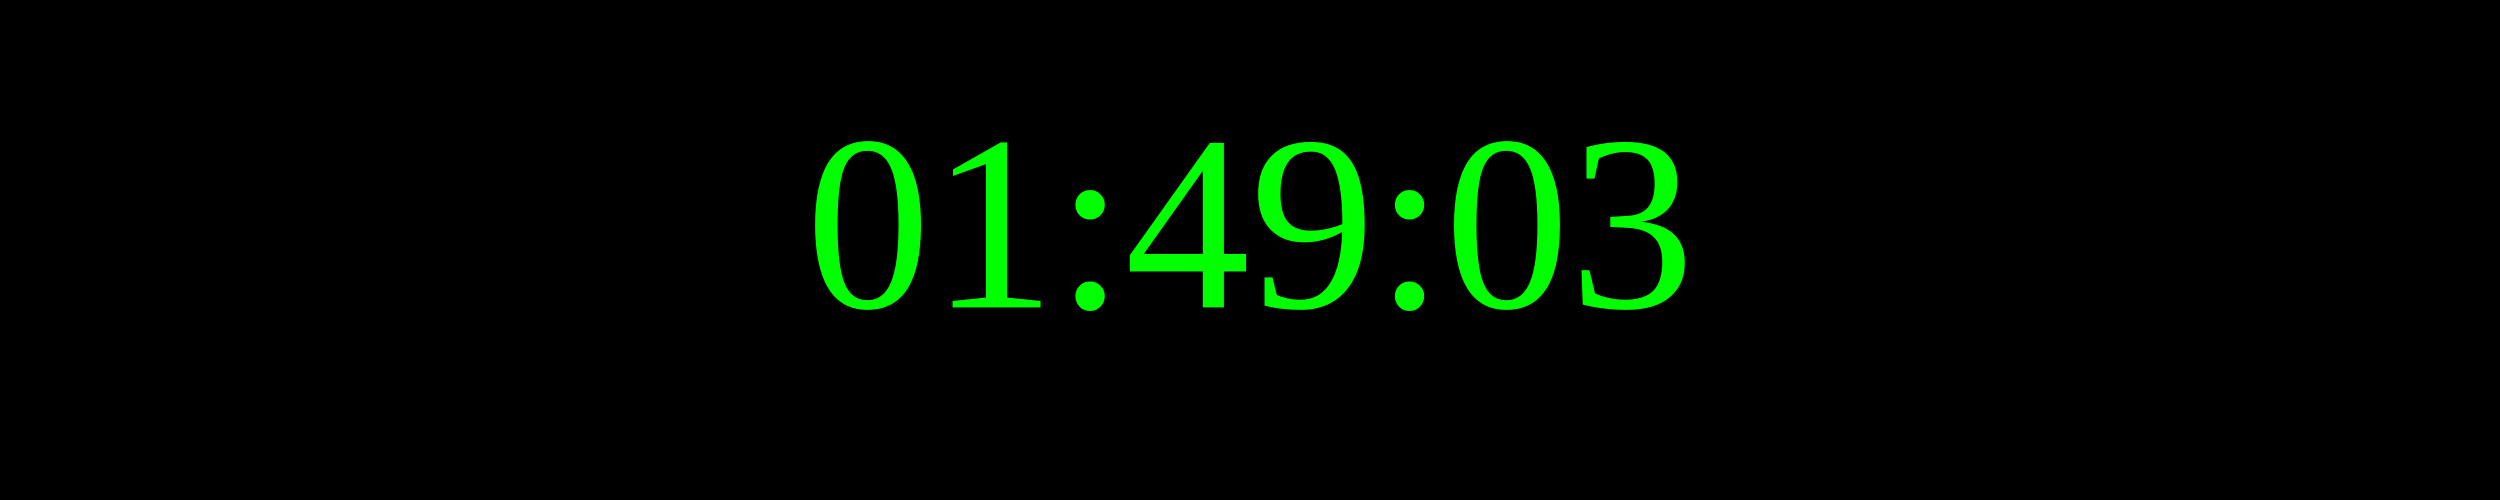
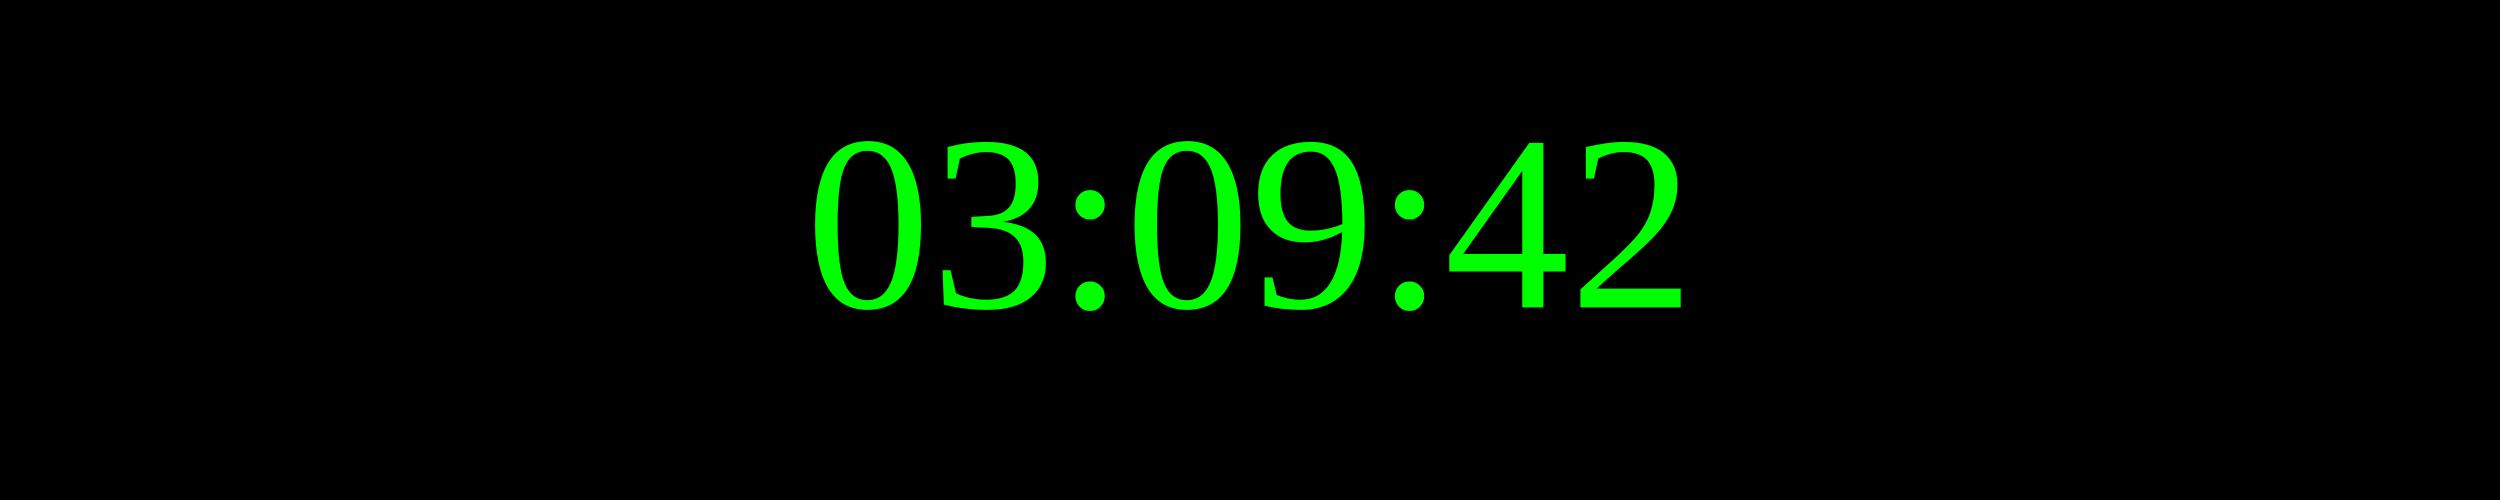
<svg xmlns="http://www.w3.org/2000/svg" width="250" height="50">
  <rect width="100%" height="100%" fill="black" />
  <text x="50%" y="50%" font-size="25" fill="lime" text-anchor="middle" dominant-baseline="middle">
- 01:49:03
+ 03:09:42
</text>
</svg>
